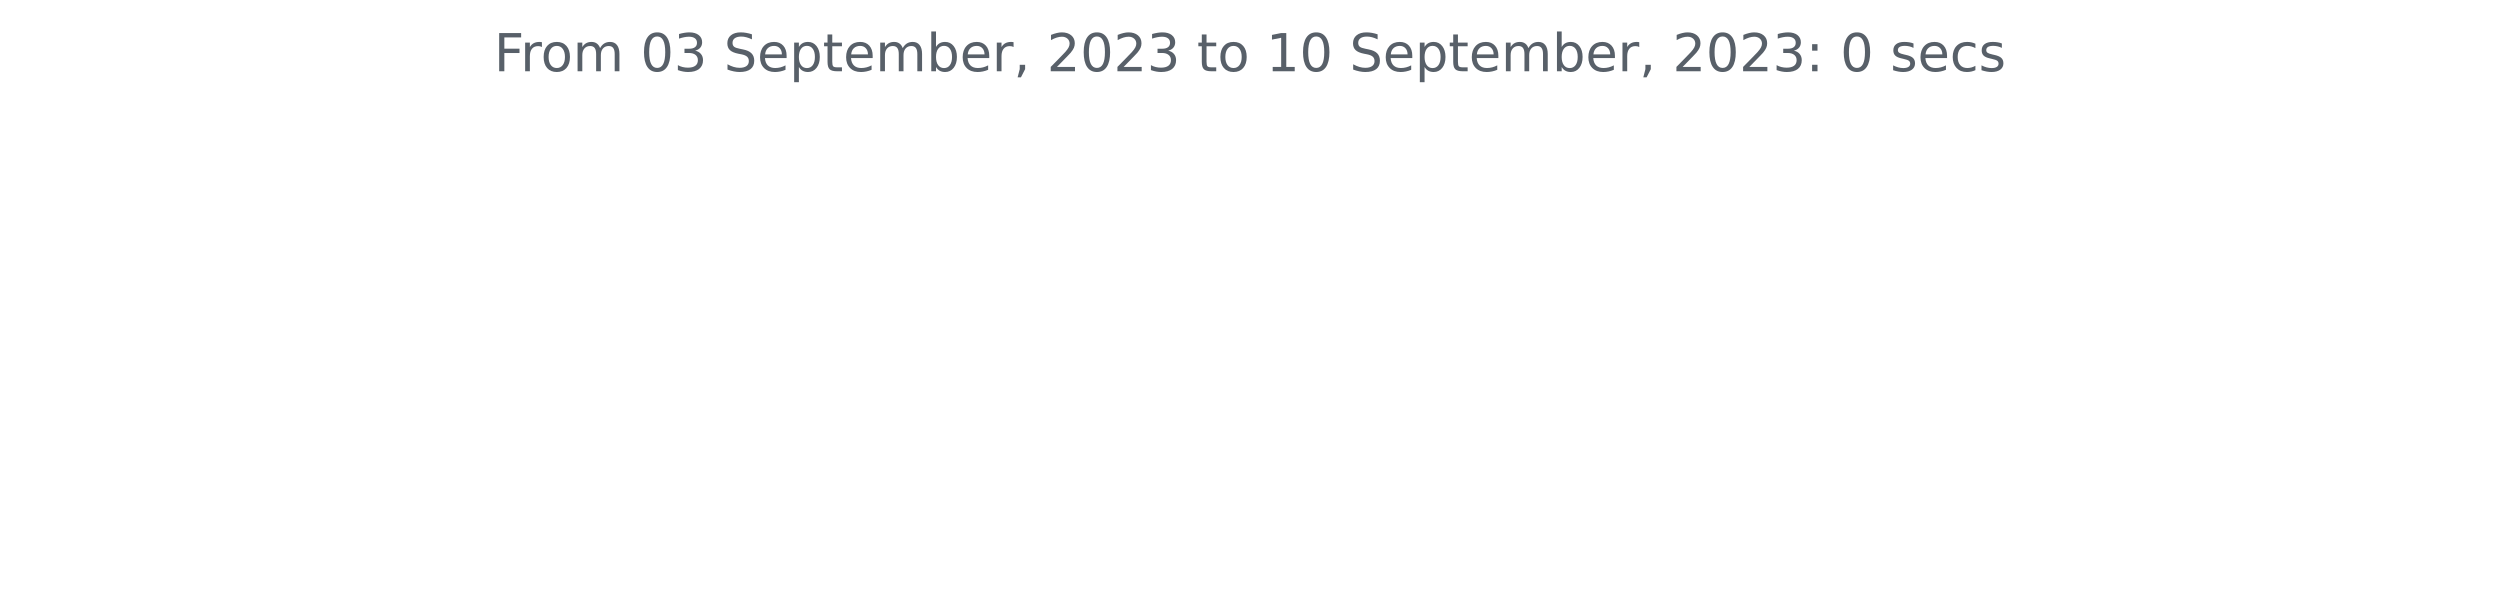
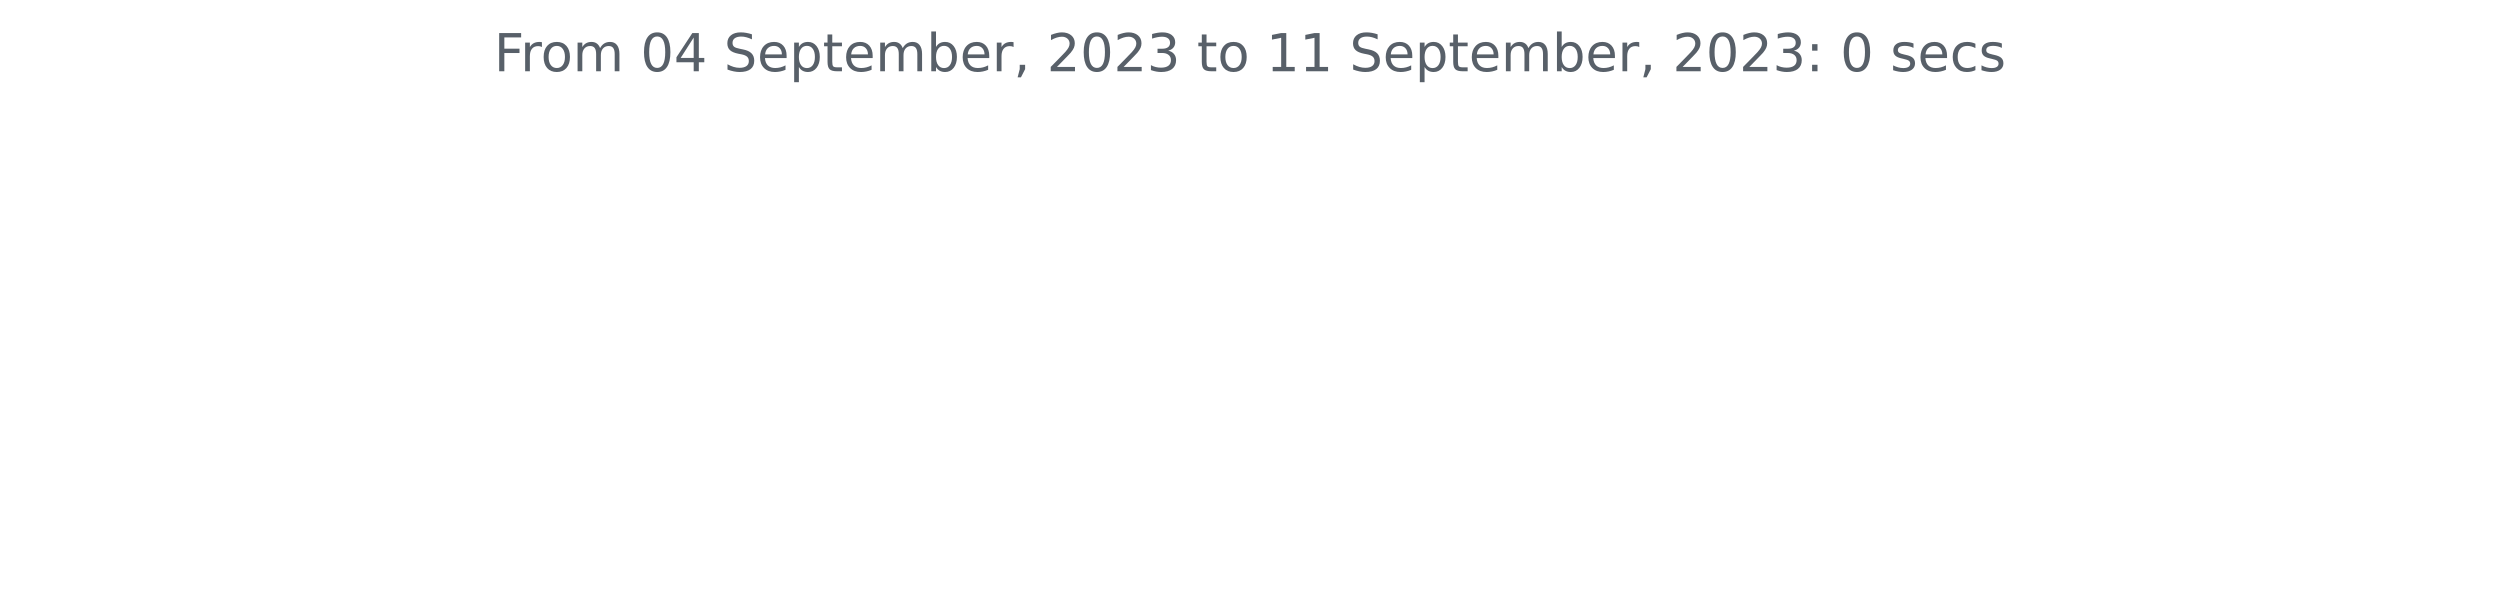
<svg xmlns="http://www.w3.org/2000/svg" xmlns:xlink="http://www.w3.org/1999/xlink" width="572.4pt" height="140.398pt" viewBox="0 0 572.4 140.398" version="1.1">
  <defs>
    <style type="text/css">*{stroke-linejoin: round; stroke-linecap: butt}</style>
  </defs>
  <g id="figure_1">
    <g id="patch_1">
      <path d="M 0 140.398  L 572.4 140.398  L 572.4 0  L 0 0  L 0 140.398  z " style="fill: none" />
    </g>
    <g id="axes_1">
      <g id="matplotlib.axis_1" />
      <g id="matplotlib.axis_2" />
      <g id="text_1">
        <g style="fill: #586069" transform="translate(113.115 16.31812)scale(0.12 -0.12)">
          <defs>
            <path id="DejaVuSans-46" d="M 628 4666  L 3309 4666  L 3309 4134  L 1259 4134  L 1259 2759  L 3109 2759  L 3109 2228  L 1259 2228  L 1259 0  L 628 0  L 628 4666  z " transform="scale(0.015625)" />
            <path id="DejaVuSans-72" d="M 2631 2963  Q 2534 3019 2420 3045  Q 2306 3072 2169 3072  Q 1681 3072 1420 2755  Q 1159 2438 1159 1844  L 1159 0  L 581 0  L 581 3500  L 1159 3500  L 1159 2956  Q 1341 3275 1631 3429  Q 1922 3584 2338 3584  Q 2397 3584 2469 3576  Q 2541 3569 2628 3553  L 2631 2963  z " transform="scale(0.015625)" />
            <path id="DejaVuSans-6f" d="M 1959 3097  Q 1497 3097 1228 2736  Q 959 2375 959 1747  Q 959 1119 1226 758  Q 1494 397 1959 397  Q 2419 397 2687 759  Q 2956 1122 2956 1747  Q 2956 2369 2687 2733  Q 2419 3097 1959 3097  z M 1959 3584  Q 2709 3584 3137 3096  Q 3566 2609 3566 1747  Q 3566 888 3137 398  Q 2709 -91 1959 -91  Q 1206 -91 779 398  Q 353 888 353 1747  Q 353 2609 779 3096  Q 1206 3584 1959 3584  z " transform="scale(0.015625)" />
            <path id="DejaVuSans-6d" d="M 3328 2828  Q 3544 3216 3844 3400  Q 4144 3584 4550 3584  Q 5097 3584 5394 3201  Q 5691 2819 5691 2113  L 5691 0  L 5113 0  L 5113 2094  Q 5113 2597 4934 2840  Q 4756 3084 4391 3084  Q 3944 3084 3684 2787  Q 3425 2491 3425 1978  L 3425 0  L 2847 0  L 2847 2094  Q 2847 2600 2669 2842  Q 2491 3084 2119 3084  Q 1678 3084 1418 2786  Q 1159 2488 1159 1978  L 1159 0  L 581 0  L 581 3500  L 1159 3500  L 1159 2956  Q 1356 3278 1631 3431  Q 1906 3584 2284 3584  Q 2666 3584 2933 3390  Q 3200 3197 3328 2828  z " transform="scale(0.015625)" />
            <path id="DejaVuSans-20" transform="scale(0.015625)" />
            <path id="DejaVuSans-30" d="M 2034 4250  Q 1547 4250 1301 3770  Q 1056 3291 1056 2328  Q 1056 1369 1301 889  Q 1547 409 2034 409  Q 2525 409 2770 889  Q 3016 1369 3016 2328  Q 3016 3291 2770 3770  Q 2525 4250 2034 4250  z M 2034 4750  Q 2819 4750 3233 4129  Q 3647 3509 3647 2328  Q 3647 1150 3233 529  Q 2819 -91 2034 -91  Q 1250 -91 836 529  Q 422 1150 422 2328  Q 422 3509 836 4129  Q 1250 4750 2034 4750  z " transform="scale(0.015625)" />
-             <path id="DejaVuSans-33" d="M 2597 2516  Q 3050 2419 3304 2112  Q 3559 1806 3559 1356  Q 3559 666 3084 287  Q 2609 -91 1734 -91  Q 1441 -91 1130 -33  Q 819 25 488 141  L 488 750  Q 750 597 1062 519  Q 1375 441 1716 441  Q 2309 441 2620 675  Q 2931 909 2931 1356  Q 2931 1769 2642 2001  Q 2353 2234 1838 2234  L 1294 2234  L 1294 2753  L 1863 2753  Q 2328 2753 2575 2939  Q 2822 3125 2822 3475  Q 2822 3834 2567 4026  Q 2313 4219 1838 4219  Q 1578 4219 1281 4162  Q 984 4106 628 3988  L 628 4550  Q 988 4650 1302 4700  Q 1616 4750 1894 4750  Q 2613 4750 3031 4423  Q 3450 4097 3450 3541  Q 3450 3153 3228 2886  Q 3006 2619 2597 2516  z " transform="scale(0.015625)" />
+             <path id="DejaVuSans-34" d="M 2419 4116  L 825 1625  L 2419 1625  L 2419 4116  z M 2253 4666  L 3047 4666  L 3047 1625  L 3713 1625  L 3713 1100  L 3047 1100  L 3047 0  L 2419 0  L 2419 1100  L 313 1100  L 313 1709  L 2253 4666  z " transform="scale(0.015625)" />
            <path id="DejaVuSans-53" d="M 3425 4513  L 3425 3897  Q 3066 4069 2747 4153  Q 2428 4238 2131 4238  Q 1616 4238 1336 4038  Q 1056 3838 1056 3469  Q 1056 3159 1242 3001  Q 1428 2844 1947 2747  L 2328 2669  Q 3034 2534 3370 2195  Q 3706 1856 3706 1288  Q 3706 609 3251 259  Q 2797 -91 1919 -91  Q 1588 -91 1214 -16  Q 841 59 441 206  L 441 856  Q 825 641 1194 531  Q 1563 422 1919 422  Q 2459 422 2753 634  Q 3047 847 3047 1241  Q 3047 1584 2836 1778  Q 2625 1972 2144 2069  L 1759 2144  Q 1053 2284 737 2584  Q 422 2884 422 3419  Q 422 4038 858 4394  Q 1294 4750 2059 4750  Q 2388 4750 2728 4690  Q 3069 4631 3425 4513  z " transform="scale(0.015625)" />
            <path id="DejaVuSans-65" d="M 3597 1894  L 3597 1613  L 953 1613  Q 991 1019 1311 708  Q 1631 397 2203 397  Q 2534 397 2845 478  Q 3156 559 3463 722  L 3463 178  Q 3153 47 2828 -22  Q 2503 -91 2169 -91  Q 1331 -91 842 396  Q 353 884 353 1716  Q 353 2575 817 3079  Q 1281 3584 2069 3584  Q 2775 3584 3186 3129  Q 3597 2675 3597 1894  z M 3022 2063  Q 3016 2534 2758 2815  Q 2500 3097 2075 3097  Q 1594 3097 1305 2825  Q 1016 2553 972 2059  L 3022 2063  z " transform="scale(0.015625)" />
            <path id="DejaVuSans-70" d="M 1159 525  L 1159 -1331  L 581 -1331  L 581 3500  L 1159 3500  L 1159 2969  Q 1341 3281 1617 3432  Q 1894 3584 2278 3584  Q 2916 3584 3314 3078  Q 3713 2572 3713 1747  Q 3713 922 3314 415  Q 2916 -91 2278 -91  Q 1894 -91 1617 61  Q 1341 213 1159 525  z M 3116 1747  Q 3116 2381 2855 2742  Q 2594 3103 2138 3103  Q 1681 3103 1420 2742  Q 1159 2381 1159 1747  Q 1159 1113 1420 752  Q 1681 391 2138 391  Q 2594 391 2855 752  Q 3116 1113 3116 1747  z " transform="scale(0.015625)" />
            <path id="DejaVuSans-74" d="M 1172 4494  L 1172 3500  L 2356 3500  L 2356 3053  L 1172 3053  L 1172 1153  Q 1172 725 1289 603  Q 1406 481 1766 481  L 2356 481  L 2356 0  L 1766 0  Q 1100 0 847 248  Q 594 497 594 1153  L 594 3053  L 172 3053  L 172 3500  L 594 3500  L 594 4494  L 1172 4494  z " transform="scale(0.015625)" />
            <path id="DejaVuSans-62" d="M 3116 1747  Q 3116 2381 2855 2742  Q 2594 3103 2138 3103  Q 1681 3103 1420 2742  Q 1159 2381 1159 1747  Q 1159 1113 1420 752  Q 1681 391 2138 391  Q 2594 391 2855 752  Q 3116 1113 3116 1747  z M 1159 2969  Q 1341 3281 1617 3432  Q 1894 3584 2278 3584  Q 2916 3584 3314 3078  Q 3713 2572 3713 1747  Q 3713 922 3314 415  Q 2916 -91 2278 -91  Q 1894 -91 1617 61  Q 1341 213 1159 525  L 1159 0  L 581 0  L 581 4863  L 1159 4863  L 1159 2969  z " transform="scale(0.015625)" />
            <path id="DejaVuSans-2c" d="M 750 794  L 1409 794  L 1409 256  L 897 -744  L 494 -744  L 750 256  L 750 794  z " transform="scale(0.015625)" />
            <path id="DejaVuSans-32" d="M 1228 531  L 3431 531  L 3431 0  L 469 0  L 469 531  Q 828 903 1448 1529  Q 2069 2156 2228 2338  Q 2531 2678 2651 2914  Q 2772 3150 2772 3378  Q 2772 3750 2511 3984  Q 2250 4219 1831 4219  Q 1534 4219 1204 4116  Q 875 4013 500 3803  L 500 4441  Q 881 4594 1212 4672  Q 1544 4750 1819 4750  Q 2544 4750 2975 4387  Q 3406 4025 3406 3419  Q 3406 3131 3298 2873  Q 3191 2616 2906 2266  Q 2828 2175 2409 1742  Q 1991 1309 1228 531  z " transform="scale(0.015625)" />
+             <path id="DejaVuSans-33" d="M 2597 2516  Q 3050 2419 3304 2112  Q 3559 1806 3559 1356  Q 3559 666 3084 287  Q 2609 -91 1734 -91  Q 1441 -91 1130 -33  Q 819 25 488 141  L 488 750  Q 750 597 1062 519  Q 1375 441 1716 441  Q 2309 441 2620 675  Q 2931 909 2931 1356  Q 2931 1769 2642 2001  Q 2353 2234 1838 2234  L 1294 2234  L 1294 2753  L 1863 2753  Q 2328 2753 2575 2939  Q 2822 3125 2822 3475  Q 2822 3834 2567 4026  Q 2313 4219 1838 4219  Q 1578 4219 1281 4162  Q 984 4106 628 3988  L 628 4550  Q 988 4650 1302 4700  Q 1616 4750 1894 4750  Q 2613 4750 3031 4423  Q 3450 4097 3450 3541  Q 3450 3153 3228 2886  Q 3006 2619 2597 2516  z " transform="scale(0.015625)" />
            <path id="DejaVuSans-31" d="M 794 531  L 1825 531  L 1825 4091  L 703 3866  L 703 4441  L 1819 4666  L 2450 4666  L 2450 531  L 3481 531  L 3481 0  L 794 0  L 794 531  z " transform="scale(0.015625)" />
            <path id="DejaVuSans-3a" d="M 750 794  L 1409 794  L 1409 0  L 750 0  L 750 794  z M 750 3309  L 1409 3309  L 1409 2516  L 750 2516  L 750 3309  z " transform="scale(0.015625)" />
            <path id="DejaVuSans-73" d="M 2834 3397  L 2834 2853  Q 2591 2978 2328 3040  Q 2066 3103 1784 3103  Q 1356 3103 1142 2972  Q 928 2841 928 2578  Q 928 2378 1081 2264  Q 1234 2150 1697 2047  L 1894 2003  Q 2506 1872 2764 1633  Q 3022 1394 3022 966  Q 3022 478 2636 193  Q 2250 -91 1575 -91  Q 1294 -91 989 -36  Q 684 19 347 128  L 347 722  Q 666 556 975 473  Q 1284 391 1588 391  Q 1994 391 2212 530  Q 2431 669 2431 922  Q 2431 1156 2273 1281  Q 2116 1406 1581 1522  L 1381 1569  Q 847 1681 609 1914  Q 372 2147 372 2553  Q 372 3047 722 3315  Q 1072 3584 1716 3584  Q 2034 3584 2315 3537  Q 2597 3491 2834 3397  z " transform="scale(0.015625)" />
            <path id="DejaVuSans-63" d="M 3122 3366  L 3122 2828  Q 2878 2963 2633 3030  Q 2388 3097 2138 3097  Q 1578 3097 1268 2742  Q 959 2388 959 1747  Q 959 1106 1268 751  Q 1578 397 2138 397  Q 2388 397 2633 464  Q 2878 531 3122 666  L 3122 134  Q 2881 22 2623 -34  Q 2366 -91 2075 -91  Q 1284 -91 818 406  Q 353 903 353 1747  Q 353 2603 823 3093  Q 1294 3584 2113 3584  Q 2378 3584 2631 3529  Q 2884 3475 3122 3366  z " transform="scale(0.015625)" />
          </defs>
          <use xlink:href="#DejaVuSans-46" />
          <use xlink:href="#DejaVuSans-72" x="50.27" />
          <use xlink:href="#DejaVuSans-6f" x="89.133" />
          <use xlink:href="#DejaVuSans-6d" x="150.314" />
          <use xlink:href="#DejaVuSans-20" x="247.727" />
          <use xlink:href="#DejaVuSans-30" x="279.514" />
-           <use xlink:href="#DejaVuSans-33" x="343.137" />
+           <use xlink:href="#DejaVuSans-34" x="343.137" />
          <use xlink:href="#DejaVuSans-20" x="406.76" />
          <use xlink:href="#DejaVuSans-53" x="438.547" />
          <use xlink:href="#DejaVuSans-65" x="502.023" />
          <use xlink:href="#DejaVuSans-70" x="563.547" />
          <use xlink:href="#DejaVuSans-74" x="627.023" />
          <use xlink:href="#DejaVuSans-65" x="666.232" />
          <use xlink:href="#DejaVuSans-6d" x="727.756" />
          <use xlink:href="#DejaVuSans-62" x="825.168" />
          <use xlink:href="#DejaVuSans-65" x="888.645" />
          <use xlink:href="#DejaVuSans-72" x="950.168" />
          <use xlink:href="#DejaVuSans-2c" x="991.281" />
          <use xlink:href="#DejaVuSans-20" x="1023.068" />
          <use xlink:href="#DejaVuSans-32" x="1054.855" />
          <use xlink:href="#DejaVuSans-30" x="1118.479" />
          <use xlink:href="#DejaVuSans-32" x="1182.102" />
          <use xlink:href="#DejaVuSans-33" x="1245.725" />
          <use xlink:href="#DejaVuSans-20" x="1309.348" />
          <use xlink:href="#DejaVuSans-74" x="1341.135" />
          <use xlink:href="#DejaVuSans-6f" x="1380.344" />
          <use xlink:href="#DejaVuSans-20" x="1441.525" />
          <use xlink:href="#DejaVuSans-31" x="1473.312" />
-           <use xlink:href="#DejaVuSans-30" x="1536.936" />
+           <use xlink:href="#DejaVuSans-31" x="1536.936" />
          <use xlink:href="#DejaVuSans-20" x="1600.559" />
          <use xlink:href="#DejaVuSans-53" x="1632.346" />
          <use xlink:href="#DejaVuSans-65" x="1695.822" />
          <use xlink:href="#DejaVuSans-70" x="1757.346" />
          <use xlink:href="#DejaVuSans-74" x="1820.822" />
          <use xlink:href="#DejaVuSans-65" x="1860.031" />
          <use xlink:href="#DejaVuSans-6d" x="1921.555" />
          <use xlink:href="#DejaVuSans-62" x="2018.967" />
          <use xlink:href="#DejaVuSans-65" x="2082.443" />
          <use xlink:href="#DejaVuSans-72" x="2143.967" />
          <use xlink:href="#DejaVuSans-2c" x="2185.08" />
          <use xlink:href="#DejaVuSans-20" x="2216.867" />
          <use xlink:href="#DejaVuSans-32" x="2248.654" />
          <use xlink:href="#DejaVuSans-30" x="2312.277" />
          <use xlink:href="#DejaVuSans-32" x="2375.9" />
          <use xlink:href="#DejaVuSans-33" x="2439.523" />
          <use xlink:href="#DejaVuSans-3a" x="2503.146" />
          <use xlink:href="#DejaVuSans-20" x="2536.838" />
          <use xlink:href="#DejaVuSans-30" x="2568.625" />
          <use xlink:href="#DejaVuSans-20" x="2632.248" />
          <use xlink:href="#DejaVuSans-73" x="2664.035" />
          <use xlink:href="#DejaVuSans-65" x="2716.135" />
          <use xlink:href="#DejaVuSans-63" x="2777.658" />
          <use xlink:href="#DejaVuSans-73" x="2832.639" />
        </g>
      </g>
    </g>
  </g>
</svg>
